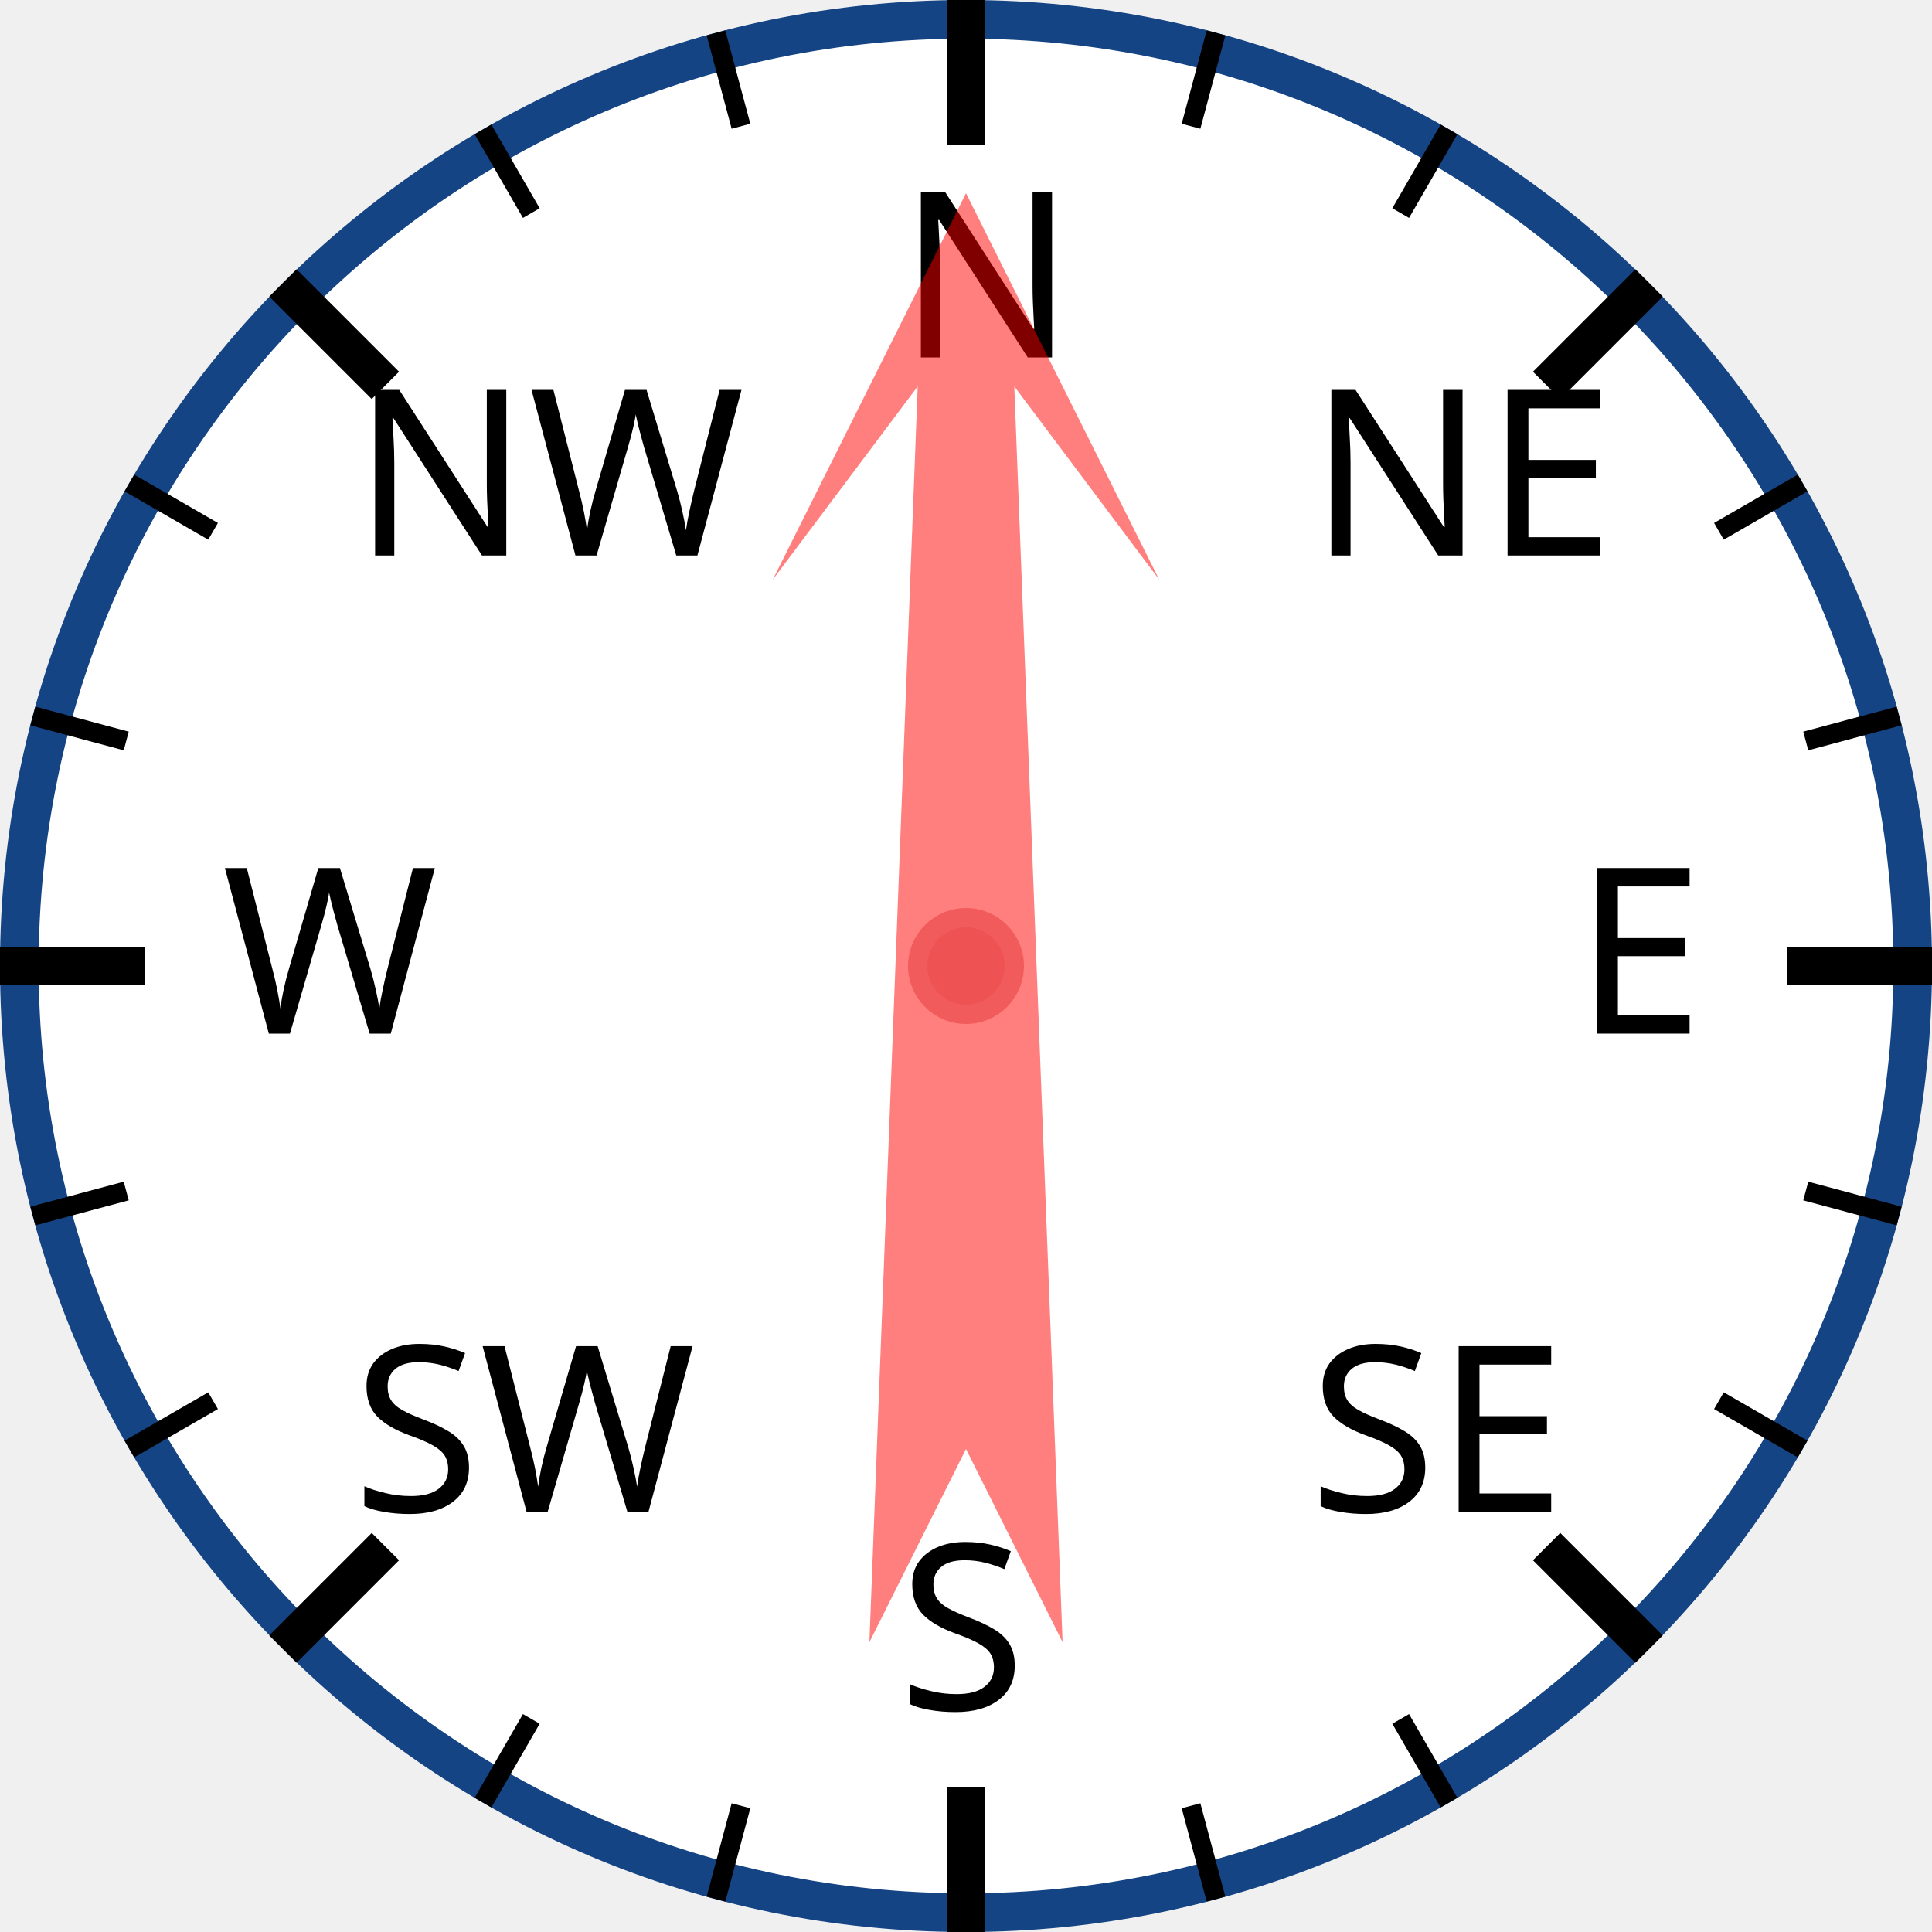
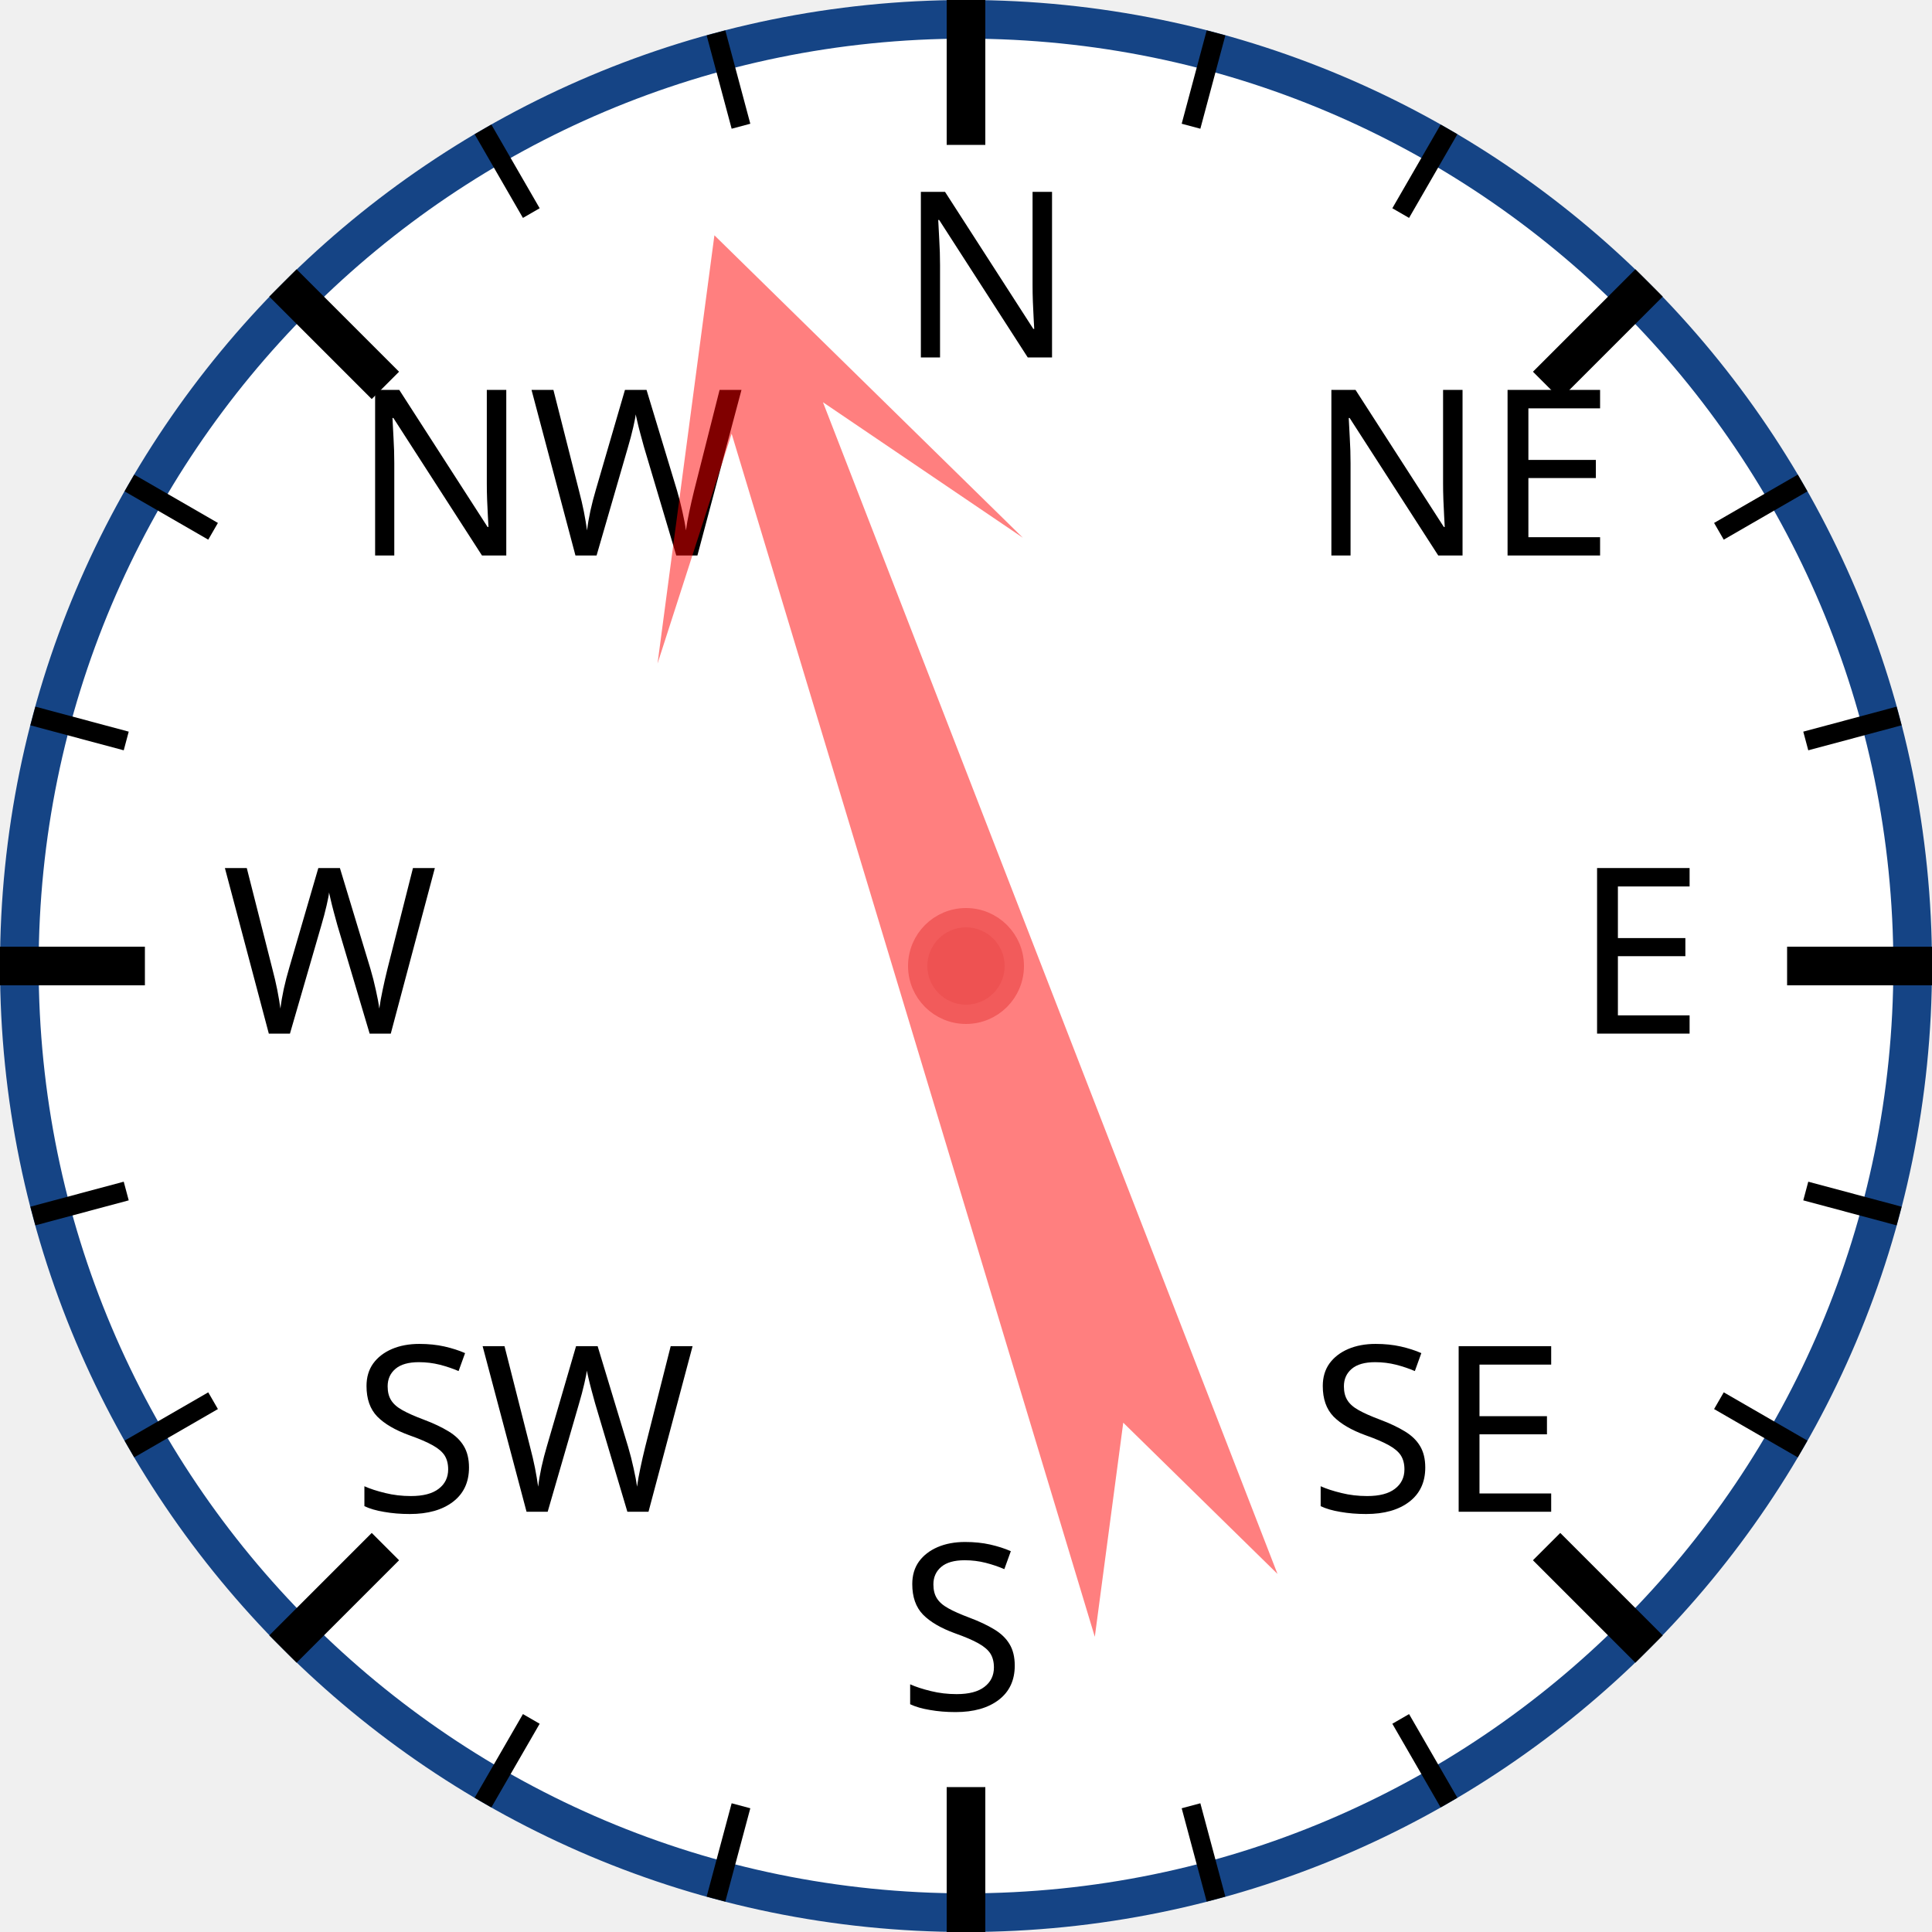
<svg xmlns="http://www.w3.org/2000/svg" width="120px" height="120px" viewBox="0 0 200 200">
  <circle cx="100" cy="100" r="98" style="fill: white; stroke: #154485; stroke-width: 4;" />
  <text x="93.0" y="37.0" style="font-family: sans-serif; font-size: 18pt;">N</text>
  <line x1="100.0" y1="0.0" x2="100.0" y2="15.0" style="stroke: black; stroke-width: 4;" />
  <line x1="74.118" y1="3.407" x2="76.706" y2="13.067" style="stroke: black; stroke-width: 2;" />
  <line x1="50" y1="13.397" x2="55" y2="22.058" style="stroke: black; stroke-width: 2;" />
  <text x="36.503" y="57.503" style="font-family: sans-serif; font-size: 18pt;">NW</text>
  <line x1="29.289" y1="29.289" x2="39.896" y2="39.896" style="stroke: black; stroke-width: 4;" />
  <line x1="13.397" y1="50" x2="22.058" y2="55" style="stroke: black; stroke-width: 2;" />
  <line x1="3.407" y1="74.118" x2="13.067" y2="76.706" style="stroke: black; stroke-width: 2;" />
  <text x="23.0" y="107.0" style="font-family: sans-serif; font-size: 18pt;">W</text>
  <line x1="0.0" y1="100.0" x2="15.0" y2="100.0" style="stroke: black; stroke-width: 4;" />
  <line x1="3.407" y1="125.882" x2="13.067" y2="123.294" style="stroke: black; stroke-width: 2;" />
  <line x1="13.397" y1="150" x2="22.058" y2="145" style="stroke: black; stroke-width: 2;" />
  <text x="36.503" y="156.497" style="font-family: sans-serif; font-size: 18pt;">SW</text>
  <line x1="29.289" y1="170.711" x2="39.896" y2="160.104" style="stroke: black; stroke-width: 4;" />
  <line x1="50" y1="186.603" x2="55" y2="177.942" style="stroke: black; stroke-width: 2;" />
  <line x1="74.118" y1="196.593" x2="76.706" y2="186.933" style="stroke: black; stroke-width: 2;" />
  <text x="93" y="177.0" style="font-family: sans-serif; font-size: 18pt;">S</text>
  <line x1="100" y1="200.0" x2="100" y2="185.0" style="stroke: black; stroke-width: 4;" />
  <line x1="125.882" y1="196.593" x2="123.294" y2="186.933" style="stroke: black; stroke-width: 2;" />
  <line x1="150.0" y1="186.603" x2="145.0" y2="177.942" style="stroke: black; stroke-width: 2;" />
  <text x="135.497" y="156.497" style="font-family: sans-serif; font-size: 18pt;">SE</text>
  <line x1="170.711" y1="170.711" x2="160.104" y2="160.104" style="stroke: black; stroke-width: 4;" />
  <line x1="186.603" y1="150" x2="177.942" y2="145" style="stroke: black; stroke-width: 2;" />
  <line x1="196.593" y1="125.882" x2="186.933" y2="123.294" style="stroke: black; stroke-width: 2;" />
  <text x="163.0" y="107" style="font-family: sans-serif; font-size: 18pt;">E</text>
  <line x1="200.0" y1="100" x2="185.0" y2="100" style="stroke: black; stroke-width: 4;" />
  <line x1="196.593" y1="74.118" x2="186.933" y2="76.706" style="stroke: black; stroke-width: 2;" />
  <line x1="186.603" y1="50" x2="177.942" y2="55" style="stroke: black; stroke-width: 2;" />
  <text x="135.497" y="57.503" style="font-family: sans-serif; font-size: 18pt;">NE</text>
  <line x1="170.711" y1="29.289" x2="160.104" y2="39.896" style="stroke: black; stroke-width: 4;" />
  <line x1="150" y1="13.397" x2="145" y2="22.058" style="stroke: black; stroke-width: 2;" />
  <line x1="125.882" y1="3.407" x2="123.294" y2="13.067" style="stroke: black; stroke-width: 2;" />
-   <polygon points="100 20 120 60 105 40 110 170 100 150 90 170 95 40 80 60" style="fill: red; fill-opacity: 0.5;" transform="rotate(0,100,100)" />
+   <polygon points="100 20 120 60 105 40 110 170 100 150 90 170 95 40 80 60" style="fill: red; fill-opacity: 0.5;" transform="rotate(341,100,100)" />
  <circle cx="100" cy="100" r="5" style="fill: #EE5252; stroke: #F25B5B; stroke-width: 2;" />
</svg>
